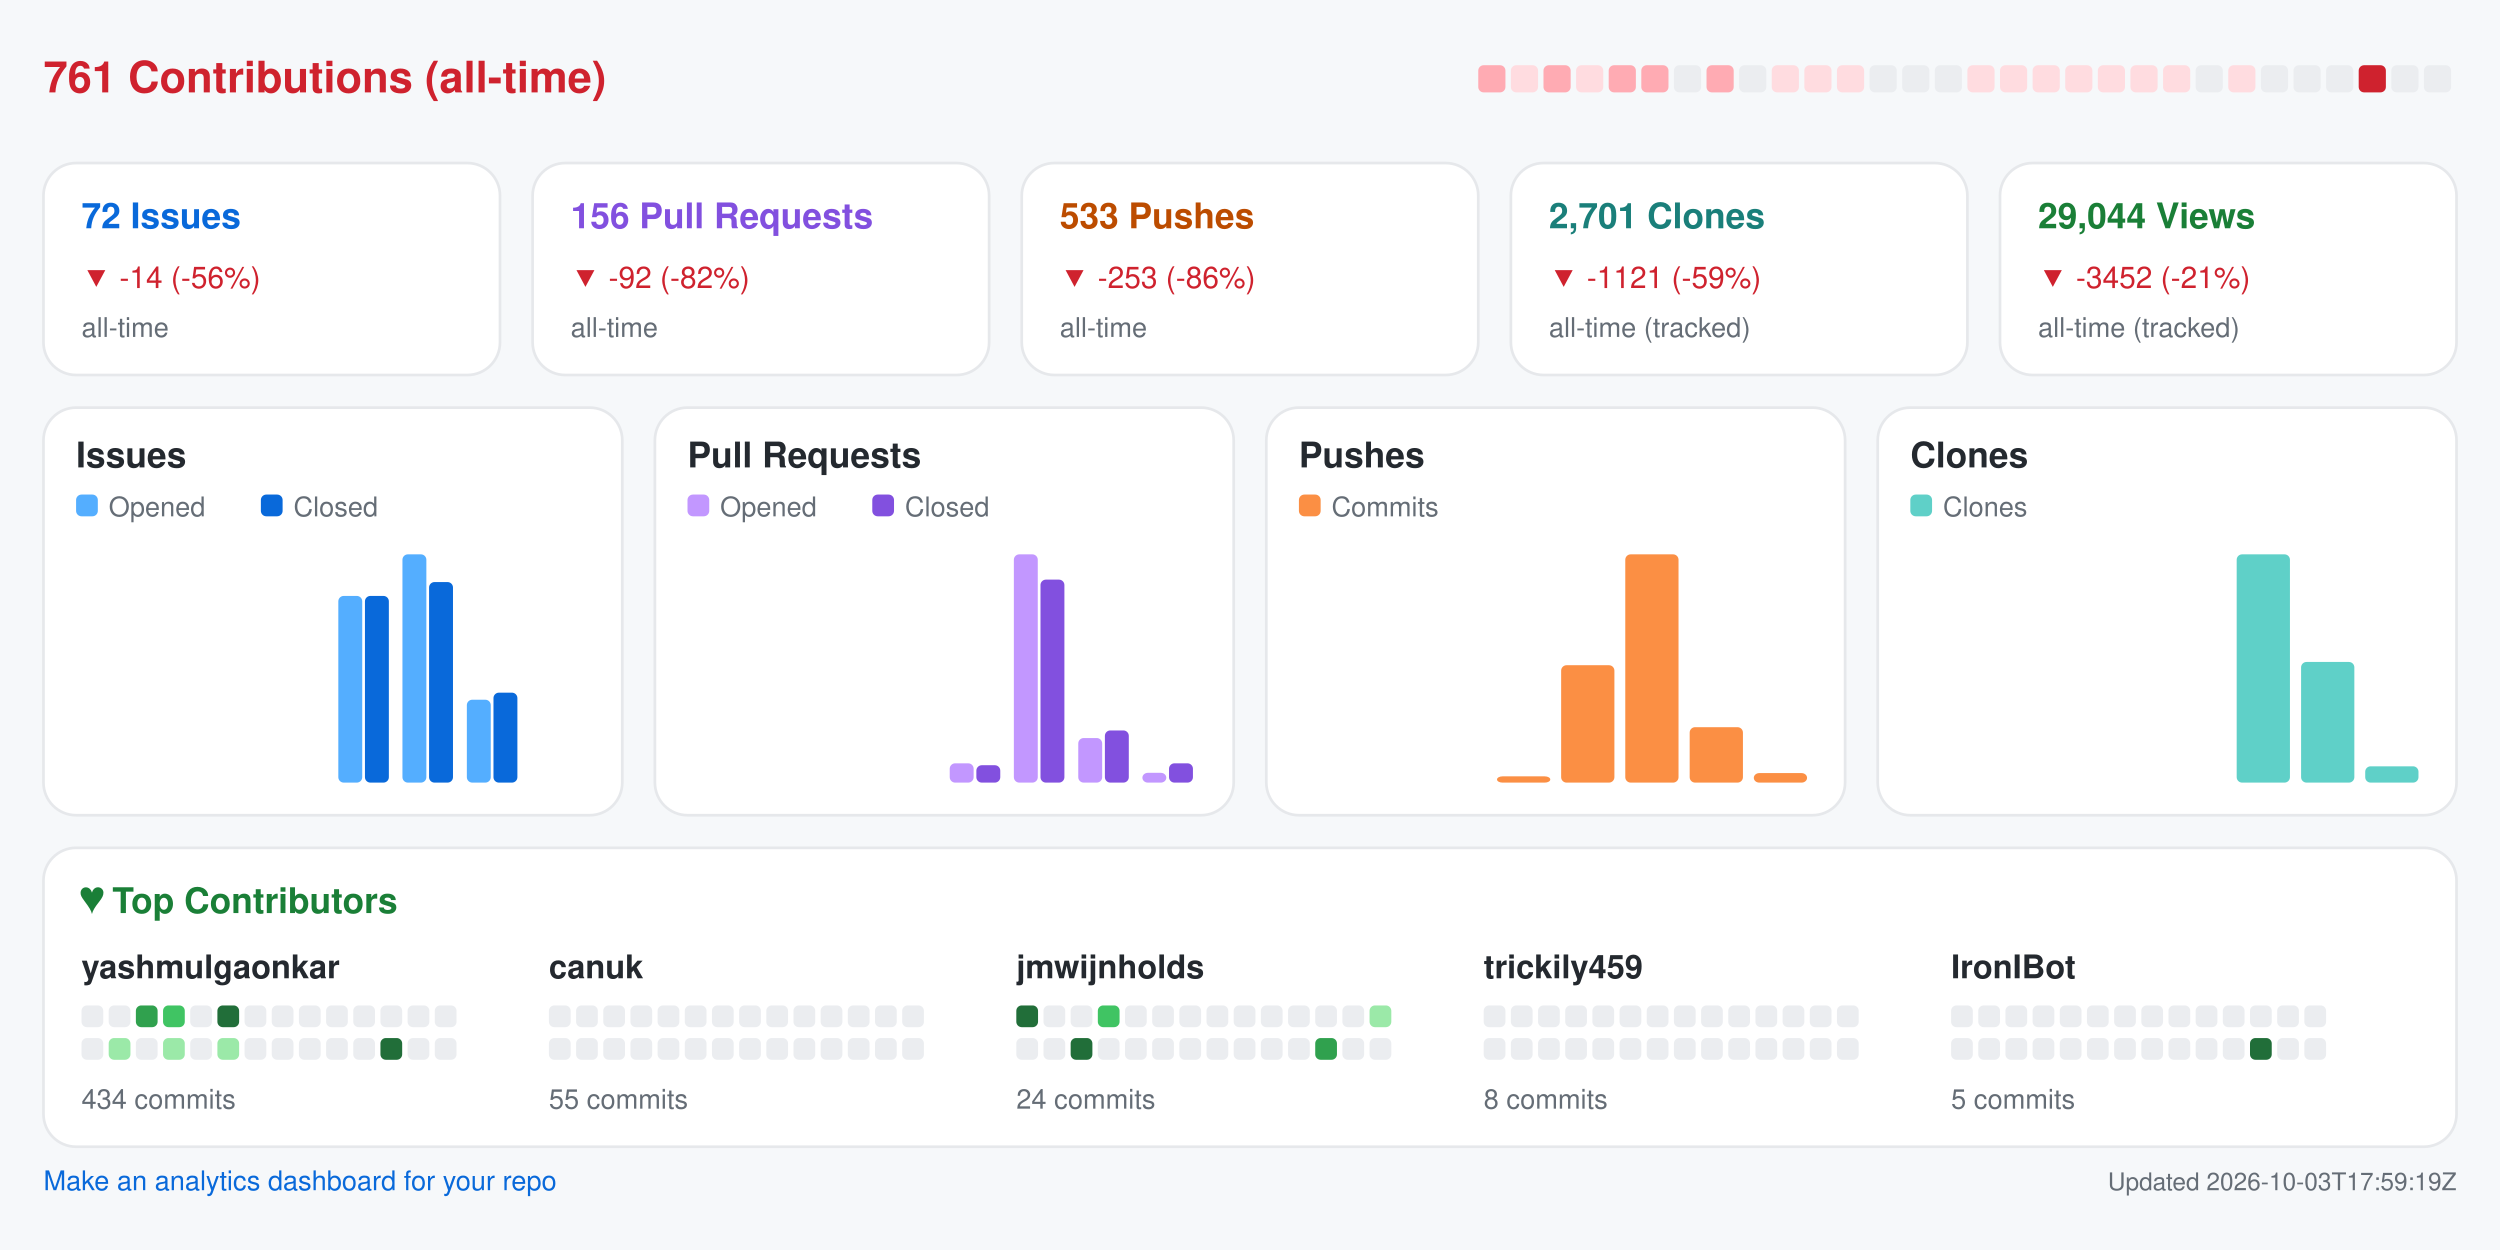
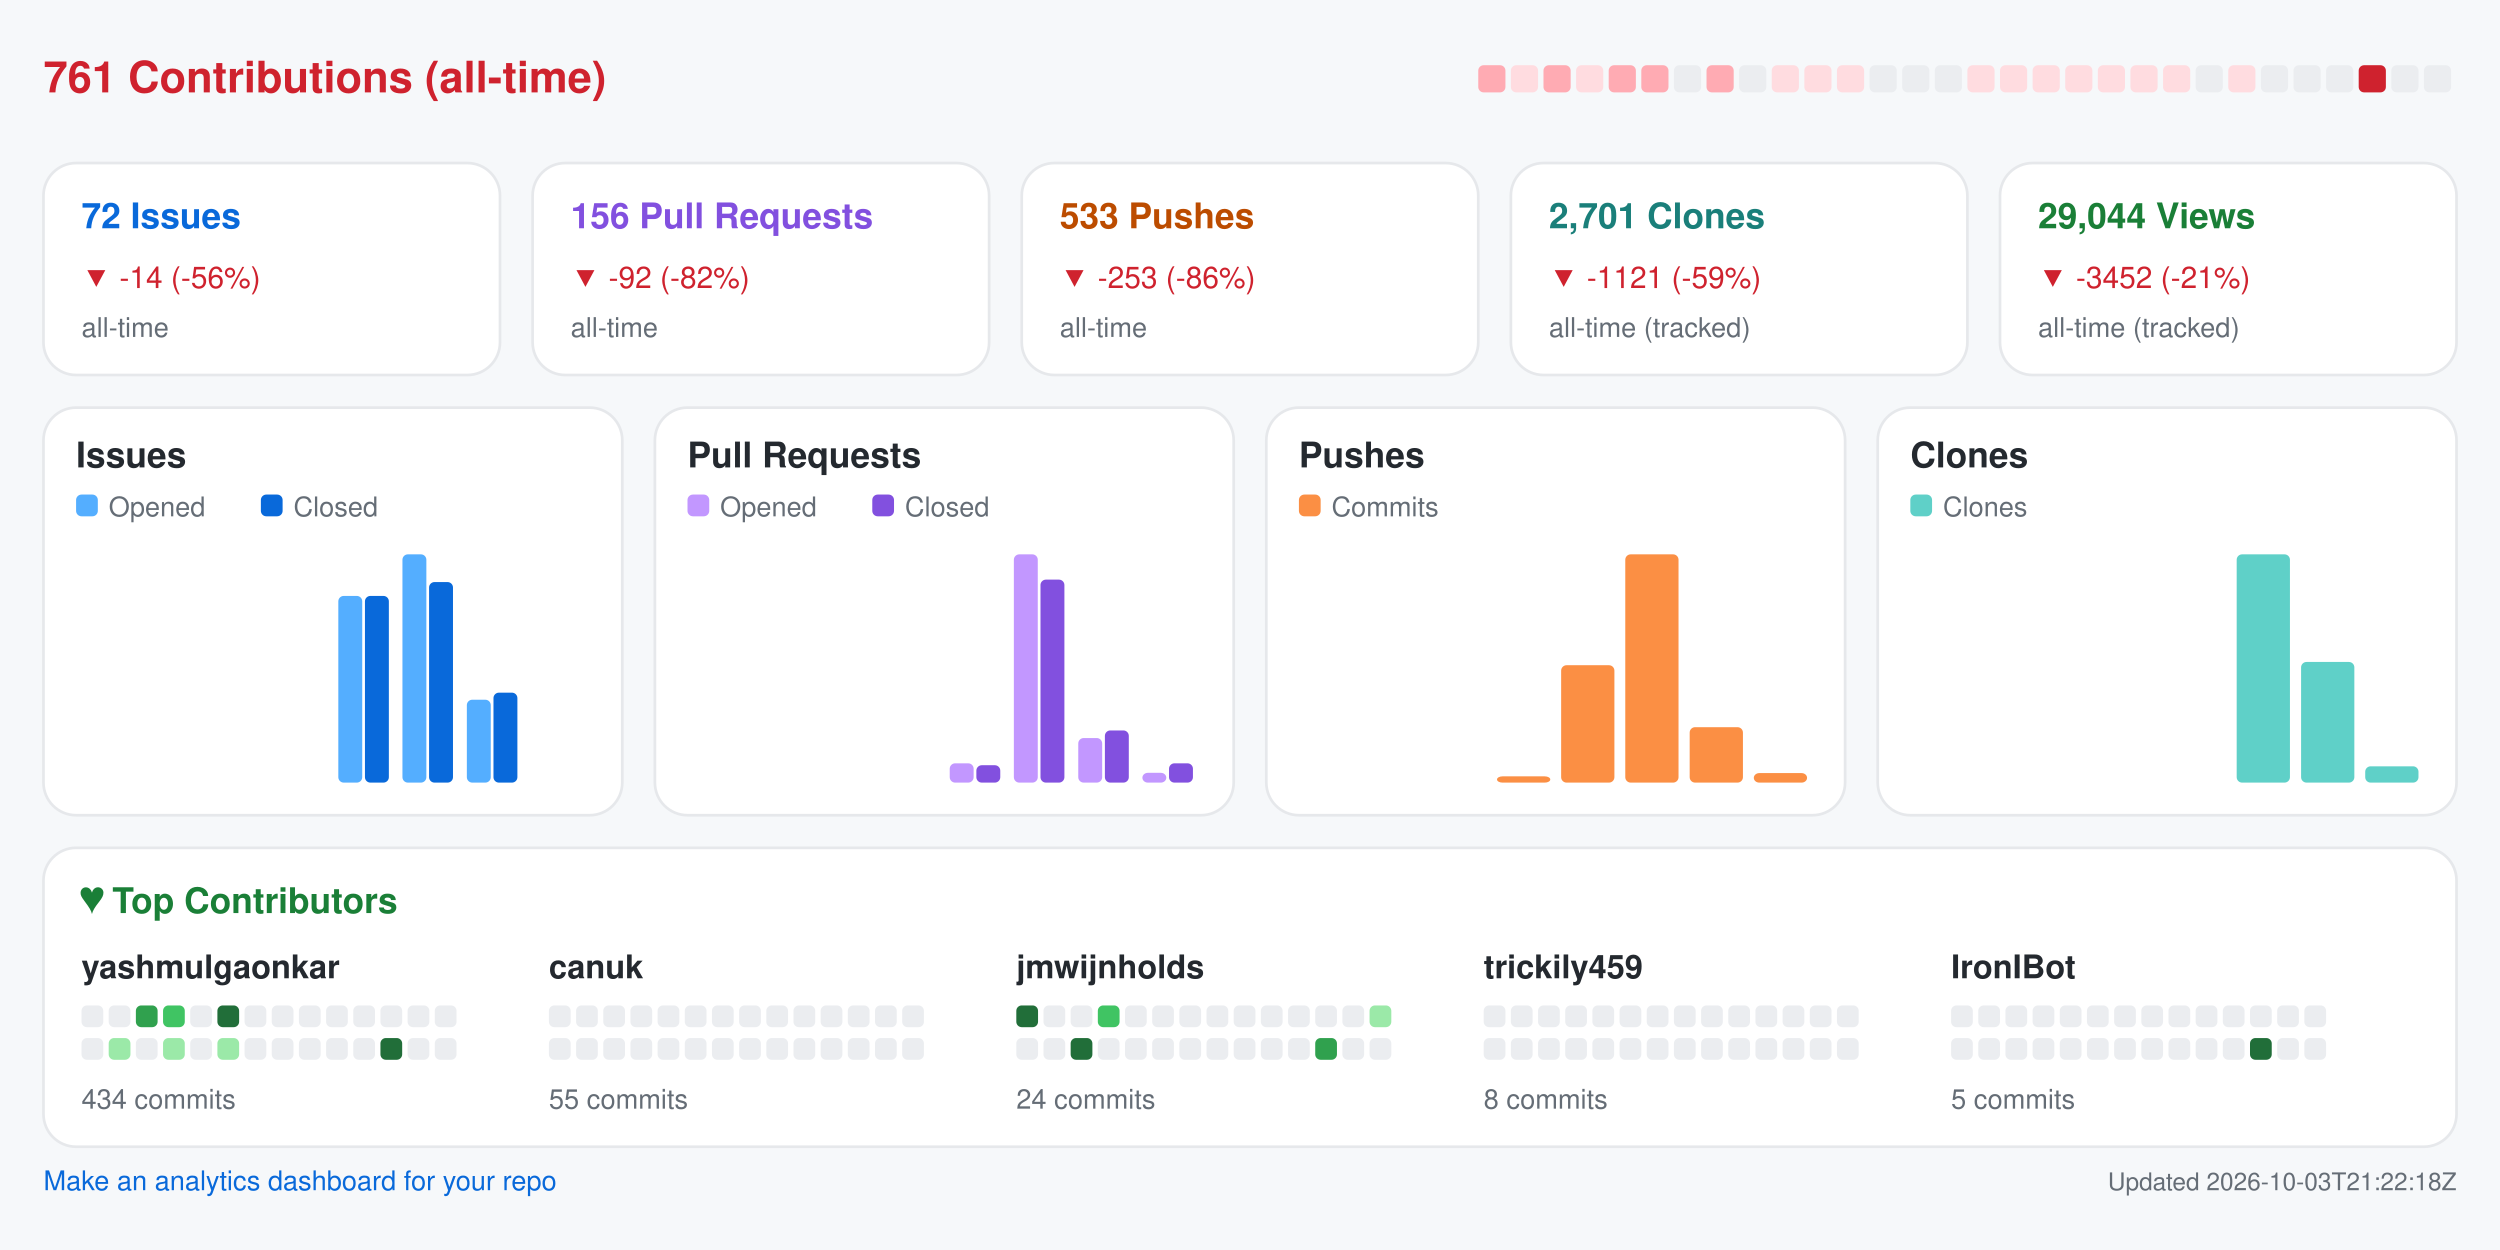
<svg xmlns="http://www.w3.org/2000/svg" width="920" height="460" viewBox="0 0 920 460" role="img" aria-label="Repository analytics for yashmulgaonkar/FlightScnr_Pi">
  <rect x="0.0" y="0.0" width="920.0" height="460.0" rx="0" fill="#f6f8fa" />
  <text x="16.0" y="34.0" fill="#cf222e" font-size="16" font-family="-apple-system,BlinkMacSystemFont,Segoe UI,Helvetica,Arial,sans-serif" font-weight="600" text-anchor="start">761 Contributions (all-time)</text>
  <rect x="544.0" y="24.0" width="10.0" height="10.0" rx="2" fill="#ffabb3" />
  <rect x="556.0" y="24.0" width="10.0" height="10.0" rx="2" fill="#ffdce0" />
  <rect x="568.0" y="24.0" width="10.0" height="10.0" rx="2" fill="#ffabb3" />
  <rect x="580.0" y="24.0" width="10.0" height="10.0" rx="2" fill="#ffdce0" />
  <rect x="592.0" y="24.0" width="10.0" height="10.0" rx="2" fill="#ffabb3" />
  <rect x="604.0" y="24.0" width="10.0" height="10.0" rx="2" fill="#ffabb3" />
  <rect x="616.0" y="24.0" width="10.0" height="10.0" rx="2" fill="#ebedf0" />
  <rect x="628.0" y="24.0" width="10.0" height="10.0" rx="2" fill="#ffabb3" />
  <rect x="640.0" y="24.0" width="10.0" height="10.0" rx="2" fill="#ebedf0" />
  <rect x="652.0" y="24.0" width="10.0" height="10.0" rx="2" fill="#ffdce0" />
  <rect x="664.0" y="24.0" width="10.0" height="10.0" rx="2" fill="#ffdce0" />
  <rect x="676.0" y="24.0" width="10.0" height="10.0" rx="2" fill="#ffdce0" />
  <rect x="688.0" y="24.0" width="10.0" height="10.0" rx="2" fill="#ebedf0" />
  <rect x="700.0" y="24.0" width="10.0" height="10.0" rx="2" fill="#ebedf0" />
  <rect x="712.0" y="24.0" width="10.0" height="10.0" rx="2" fill="#ebedf0" />
  <rect x="724.0" y="24.0" width="10.0" height="10.0" rx="2" fill="#ffdce0" />
  <rect x="736.0" y="24.0" width="10.0" height="10.0" rx="2" fill="#ffdce0" />
  <rect x="748.0" y="24.0" width="10.0" height="10.0" rx="2" fill="#ffdce0" />
  <rect x="760.0" y="24.0" width="10.0" height="10.0" rx="2" fill="#ffdce0" />
  <rect x="772.0" y="24.0" width="10.0" height="10.0" rx="2" fill="#ffdce0" />
  <rect x="784.0" y="24.0" width="10.0" height="10.0" rx="2" fill="#ffdce0" />
  <rect x="796.0" y="24.0" width="10.0" height="10.0" rx="2" fill="#ffdce0" />
  <rect x="808.0" y="24.0" width="10.0" height="10.0" rx="2" fill="#ebedf0" />
  <rect x="820.0" y="24.0" width="10.0" height="10.0" rx="2" fill="#ffdce0" />
  <rect x="832.0" y="24.0" width="10.0" height="10.0" rx="2" fill="#ebedf0" />
  <rect x="844.0" y="24.0" width="10.0" height="10.0" rx="2" fill="#ebedf0" />
  <rect x="856.0" y="24.0" width="10.0" height="10.0" rx="2" fill="#ebedf0" />
  <rect x="868.0" y="24.0" width="10.0" height="10.0" rx="2" fill="#cf222e" />
  <rect x="880.0" y="24.0" width="10.0" height="10.0" rx="2" fill="#ebedf0" />
  <rect x="892.0" y="24.0" width="10.0" height="10.0" rx="2" fill="#ebedf0" />
  <rect x="16.0" y="60.0" width="168.0" height="78.0" rx="12" fill="#ffffff" stroke="#e6e8eb" />
  <text x="30.0" y="84.0" fill="#0969da" font-size="13" font-family="-apple-system,BlinkMacSystemFont,Segoe UI,Helvetica,Arial,sans-serif" font-weight="600" text-anchor="start">72 Issues</text>
  <text x="30.0" y="106.0" fill="#cf222e" font-size="11" font-family="-apple-system,BlinkMacSystemFont,Segoe UI,Helvetica,Arial,sans-serif" font-weight="400" text-anchor="start">▼ -14 (-56%)</text>
  <text x="30.0" y="124.0" fill="#656d76" font-size="10" font-family="-apple-system,BlinkMacSystemFont,Segoe UI,Helvetica,Arial,sans-serif" font-weight="400" text-anchor="start">all-time</text>
  <rect x="196.0" y="60.0" width="168.0" height="78.0" rx="12" fill="#ffffff" stroke="#e6e8eb" />
  <text x="210.0" y="84.0" fill="#8250df" font-size="13" font-family="-apple-system,BlinkMacSystemFont,Segoe UI,Helvetica,Arial,sans-serif" font-weight="600" text-anchor="start">156 Pull Requests</text>
  <text x="210.0" y="106.0" fill="#cf222e" font-size="11" font-family="-apple-system,BlinkMacSystemFont,Segoe UI,Helvetica,Arial,sans-serif" font-weight="400" text-anchor="start">▼ -92 (-82%)</text>
  <text x="210.0" y="124.0" fill="#656d76" font-size="10" font-family="-apple-system,BlinkMacSystemFont,Segoe UI,Helvetica,Arial,sans-serif" font-weight="400" text-anchor="start">all-time</text>
  <rect x="376.0" y="60.0" width="168.0" height="78.0" rx="12" fill="#ffffff" stroke="#e6e8eb" />
  <text x="390.0" y="84.0" fill="#bc4c00" font-size="13" font-family="-apple-system,BlinkMacSystemFont,Segoe UI,Helvetica,Arial,sans-serif" font-weight="600" text-anchor="start">533 Pushes</text>
  <text x="390.0" y="106.0" fill="#cf222e" font-size="11" font-family="-apple-system,BlinkMacSystemFont,Segoe UI,Helvetica,Arial,sans-serif" font-weight="400" text-anchor="start">▼ -253 (-86%)</text>
  <text x="390.0" y="124.0" fill="#656d76" font-size="10" font-family="-apple-system,BlinkMacSystemFont,Segoe UI,Helvetica,Arial,sans-serif" font-weight="400" text-anchor="start">all-time</text>
  <rect x="556.0" y="60.0" width="168.0" height="78.0" rx="12" fill="#ffffff" stroke="#e6e8eb" />
  <text x="570.0" y="84.0" fill="#1a7f7a" font-size="13" font-family="-apple-system,BlinkMacSystemFont,Segoe UI,Helvetica,Arial,sans-serif" font-weight="600" text-anchor="start">2,701 Clones</text>
  <text x="570.0" y="106.0" fill="#cf222e" font-size="11" font-family="-apple-system,BlinkMacSystemFont,Segoe UI,Helvetica,Arial,sans-serif" font-weight="400" text-anchor="start">▼ -1121 (-59%)</text>
  <text x="570.0" y="124.0" fill="#656d76" font-size="10" font-family="-apple-system,BlinkMacSystemFont,Segoe UI,Helvetica,Arial,sans-serif" font-weight="400" text-anchor="start">all-time (tracked)</text>
  <rect x="736.0" y="60.0" width="168.0" height="78.0" rx="12" fill="#ffffff" stroke="#e6e8eb" />
  <text x="750.0" y="84.0" fill="#1a7f37" font-size="13" font-family="-apple-system,BlinkMacSystemFont,Segoe UI,Helvetica,Arial,sans-serif" font-weight="600" text-anchor="start">29,044 Views</text>
  <text x="750.0" y="106.0" fill="#cf222e" font-size="11" font-family="-apple-system,BlinkMacSystemFont,Segoe UI,Helvetica,Arial,sans-serif" font-weight="400" text-anchor="start">▼ -3452 (-21%)</text>
  <text x="750.0" y="124.0" fill="#656d76" font-size="10" font-family="-apple-system,BlinkMacSystemFont,Segoe UI,Helvetica,Arial,sans-serif" font-weight="400" text-anchor="start">all-time (tracked)</text>
  <rect x="16.0" y="150.0" width="213.0" height="150.0" rx="12" fill="#ffffff" stroke="#e6e8eb" />
  <text x="28.0" y="172.0" fill="#24292f" font-size="13" font-family="-apple-system,BlinkMacSystemFont,Segoe UI,Helvetica,Arial,sans-serif" font-weight="600" text-anchor="start">Issues</text>
  <rect x="28.0" y="182.0" width="8.0" height="8.0" rx="2" fill="#54aeff" />
  <text x="40.0" y="190.0" fill="#656d76" font-size="10" font-family="-apple-system,BlinkMacSystemFont,Segoe UI,Helvetica,Arial,sans-serif" font-weight="400" text-anchor="start">Opened</text>
  <rect x="96.0" y="182.0" width="8.0" height="8.0" rx="2" fill="#0969da" />
  <text x="108.0" y="190.0" fill="#656d76" font-size="10" font-family="-apple-system,BlinkMacSystemFont,Segoe UI,Helvetica,Arial,sans-serif" font-weight="400" text-anchor="start">Closed</text>
  <rect x="30.0" y="288.0" width="8.8" height="0.0" rx="2" fill="#54aeff" />
  <rect x="39.8" y="288.0" width="8.8" height="0.0" rx="2" fill="#0969da" />
  <rect x="53.6" y="288.0" width="8.8" height="0.0" rx="2" fill="#54aeff" />
  <rect x="63.4" y="288.0" width="8.8" height="0.0" rx="2" fill="#0969da" />
  <rect x="77.2" y="288.0" width="8.8" height="0.0" rx="2" fill="#54aeff" />
  <rect x="87.1" y="288.0" width="8.8" height="0.0" rx="2" fill="#0969da" />
  <rect x="100.9" y="288.0" width="8.8" height="0.0" rx="2" fill="#54aeff" />
  <rect x="110.7" y="288.0" width="8.8" height="0.0" rx="2" fill="#0969da" />
  <rect x="124.5" y="219.3" width="8.8" height="68.7" rx="2" fill="#54aeff" />
  <rect x="134.3" y="219.3" width="8.8" height="68.7" rx="2" fill="#0969da" />
  <rect x="148.1" y="204.0" width="8.8" height="84.0" rx="2" fill="#54aeff" />
  <rect x="157.9" y="214.2" width="8.8" height="73.8" rx="2" fill="#0969da" />
  <rect x="171.8" y="257.5" width="8.8" height="30.5" rx="2" fill="#54aeff" />
  <rect x="181.6" y="254.9" width="8.8" height="33.1" rx="2" fill="#0969da" />
  <rect x="195.4" y="288.0" width="8.8" height="0.0" rx="2" fill="#54aeff" />
  <rect x="205.2" y="288.0" width="8.8" height="0.0" rx="2" fill="#0969da" />
  <rect x="241.0" y="150.0" width="213.0" height="150.0" rx="12" fill="#ffffff" stroke="#e6e8eb" />
  <text x="253.0" y="172.0" fill="#24292f" font-size="13" font-family="-apple-system,BlinkMacSystemFont,Segoe UI,Helvetica,Arial,sans-serif" font-weight="600" text-anchor="start">Pull Requests</text>
  <rect x="253.0" y="182.0" width="8.0" height="8.0" rx="2" fill="#c297ff" />
  <text x="265.0" y="190.0" fill="#656d76" font-size="10" font-family="-apple-system,BlinkMacSystemFont,Segoe UI,Helvetica,Arial,sans-serif" font-weight="400" text-anchor="start">Opened</text>
  <rect x="321.0" y="182.0" width="8.0" height="8.0" rx="2" fill="#8250df" />
  <text x="333.0" y="190.0" fill="#656d76" font-size="10" font-family="-apple-system,BlinkMacSystemFont,Segoe UI,Helvetica,Arial,sans-serif" font-weight="400" text-anchor="start">Closed</text>
  <rect x="255.0" y="288.0" width="8.8" height="0.0" rx="2" fill="#c297ff" />
  <rect x="264.8" y="288.0" width="8.8" height="0.0" rx="2" fill="#8250df" />
  <rect x="278.6" y="288.0" width="8.8" height="0.0" rx="2" fill="#c297ff" />
  <rect x="288.4" y="288.0" width="8.8" height="0.0" rx="2" fill="#8250df" />
  <rect x="302.2" y="288.0" width="8.8" height="0.0" rx="2" fill="#c297ff" />
  <rect x="312.1" y="288.0" width="8.8" height="0.0" rx="2" fill="#8250df" />
  <rect x="325.9" y="288.0" width="8.8" height="0.0" rx="2" fill="#c297ff" />
  <rect x="335.7" y="288.0" width="8.8" height="0.0" rx="2" fill="#8250df" />
  <rect x="349.5" y="280.9" width="8.8" height="7.1" rx="2" fill="#c297ff" />
  <rect x="359.3" y="281.6" width="8.8" height="6.4" rx="2" fill="#8250df" />
  <rect x="373.1" y="204.0" width="8.8" height="84.0" rx="2" fill="#c297ff" />
  <rect x="382.9" y="213.3" width="8.8" height="74.7" rx="2" fill="#8250df" />
  <rect x="396.8" y="271.6" width="8.8" height="16.4" rx="2" fill="#c297ff" />
  <rect x="406.6" y="268.8" width="8.8" height="19.2" rx="2" fill="#8250df" />
  <rect x="420.4" y="284.4" width="8.8" height="3.6" rx="2" fill="#c297ff" />
  <rect x="430.2" y="280.9" width="8.8" height="7.1" rx="2" fill="#8250df" />
  <rect x="466.0" y="150.0" width="213.0" height="150.0" rx="12" fill="#ffffff" stroke="#e6e8eb" />
  <text x="478.0" y="172.0" fill="#24292f" font-size="13" font-family="-apple-system,BlinkMacSystemFont,Segoe UI,Helvetica,Arial,sans-serif" font-weight="600" text-anchor="start">Pushes</text>
  <rect x="478.0" y="182.0" width="8.0" height="8.0" rx="2" fill="#fb8f44" />
  <text x="490.0" y="190.0" fill="#656d76" font-size="10" font-family="-apple-system,BlinkMacSystemFont,Segoe UI,Helvetica,Arial,sans-serif" font-weight="400" text-anchor="start">Commits</text>
  <rect x="480.0" y="288.0" width="19.6" height="0.0" rx="2" fill="#fb8f44" />
  <rect x="503.6" y="288.0" width="19.6" height="0.0" rx="2" fill="#fb8f44" />
  <rect x="527.2" y="288.0" width="19.6" height="0.0" rx="2" fill="#fb8f44" />
  <rect x="550.9" y="285.7" width="19.6" height="2.3" rx="2" fill="#fb8f44" />
  <rect x="574.5" y="244.8" width="19.6" height="43.2" rx="2" fill="#fb8f44" />
  <rect x="598.1" y="204.0" width="19.6" height="84.0" rx="2" fill="#fb8f44" />
  <rect x="621.8" y="267.6" width="19.6" height="20.4" rx="2" fill="#fb8f44" />
  <rect x="645.4" y="284.5" width="19.6" height="3.5" rx="2" fill="#fb8f44" />
  <rect x="691.0" y="150.0" width="213.0" height="150.0" rx="12" fill="#ffffff" stroke="#e6e8eb" />
  <text x="703.0" y="172.0" fill="#24292f" font-size="13" font-family="-apple-system,BlinkMacSystemFont,Segoe UI,Helvetica,Arial,sans-serif" font-weight="600" text-anchor="start">Clones</text>
  <rect x="703.0" y="182.0" width="8.0" height="8.0" rx="2" fill="#5fd0c8" />
  <text x="715.0" y="190.0" fill="#656d76" font-size="10" font-family="-apple-system,BlinkMacSystemFont,Segoe UI,Helvetica,Arial,sans-serif" font-weight="400" text-anchor="start">Clones</text>
  <rect x="705.0" y="288.0" width="19.6" height="0.0" rx="2" fill="#5fd0c8" />
  <rect x="728.6" y="288.0" width="19.6" height="0.0" rx="2" fill="#5fd0c8" />
  <rect x="752.2" y="288.0" width="19.6" height="0.0" rx="2" fill="#5fd0c8" />
  <rect x="775.9" y="288.0" width="19.6" height="0.0" rx="2" fill="#5fd0c8" />
  <rect x="799.5" y="288.0" width="19.6" height="0.0" rx="2" fill="#5fd0c8" />
  <rect x="823.1" y="204.0" width="19.6" height="84.0" rx="2" fill="#5fd0c8" />
  <rect x="846.8" y="243.6" width="19.6" height="44.4" rx="2" fill="#5fd0c8" />
  <rect x="870.4" y="282.0" width="19.6" height="6.0" rx="2" fill="#5fd0c8" />
  <rect x="16.0" y="312.0" width="888.0" height="110.0" rx="12" fill="#ffffff" stroke="#e6e8eb" />
  <text x="30.0" y="336.0" fill="#1a7f37" font-size="13" font-family="-apple-system,BlinkMacSystemFont,Segoe UI,Helvetica,Arial,sans-serif" font-weight="600" text-anchor="start">♥  Top Contributors</text>
  <text x="30.0" y="360.0" fill="#24292f" font-size="12" font-family="-apple-system,BlinkMacSystemFont,Segoe UI,Helvetica,Arial,sans-serif" font-weight="600" text-anchor="start">yashmulgaonkar</text>
  <rect x="30.0" y="370.0" width="8.0" height="8.0" rx="2" fill="#ebedf0" />
  <rect x="40.0" y="370.0" width="8.0" height="8.0" rx="2" fill="#ebedf0" />
  <rect x="50.0" y="370.0" width="8.0" height="8.0" rx="2" fill="#30a14e" />
  <rect x="60.0" y="370.0" width="8.0" height="8.0" rx="2" fill="#40c463" />
  <rect x="70.0" y="370.0" width="8.0" height="8.0" rx="2" fill="#ebedf0" />
  <rect x="80.0" y="370.0" width="8.0" height="8.0" rx="2" fill="#216e39" />
  <rect x="90.0" y="370.0" width="8.0" height="8.0" rx="2" fill="#ebedf0" />
  <rect x="100.0" y="370.0" width="8.0" height="8.0" rx="2" fill="#ebedf0" />
  <rect x="110.0" y="370.0" width="8.0" height="8.0" rx="2" fill="#ebedf0" />
  <rect x="120.0" y="370.0" width="8.0" height="8.0" rx="2" fill="#ebedf0" />
  <rect x="130.0" y="370.0" width="8.0" height="8.0" rx="2" fill="#ebedf0" />
  <rect x="140.0" y="370.0" width="8.0" height="8.0" rx="2" fill="#ebedf0" />
  <rect x="150.0" y="370.0" width="8.0" height="8.0" rx="2" fill="#ebedf0" />
  <rect x="160.0" y="370.0" width="8.0" height="8.0" rx="2" fill="#ebedf0" />
  <rect x="30.0" y="382.0" width="8.0" height="8.0" rx="2" fill="#ebedf0" />
  <rect x="40.0" y="382.0" width="8.0" height="8.0" rx="2" fill="#9be9a8" />
  <rect x="50.0" y="382.0" width="8.0" height="8.0" rx="2" fill="#ebedf0" />
  <rect x="60.0" y="382.0" width="8.0" height="8.0" rx="2" fill="#9be9a8" />
  <rect x="70.0" y="382.0" width="8.0" height="8.0" rx="2" fill="#ebedf0" />
  <rect x="80.0" y="382.0" width="8.0" height="8.0" rx="2" fill="#9be9a8" />
  <rect x="90.0" y="382.0" width="8.0" height="8.0" rx="2" fill="#ebedf0" />
  <rect x="100.0" y="382.0" width="8.0" height="8.0" rx="2" fill="#ebedf0" />
  <rect x="110.0" y="382.0" width="8.0" height="8.0" rx="2" fill="#ebedf0" />
  <rect x="120.0" y="382.0" width="8.0" height="8.0" rx="2" fill="#ebedf0" />
  <rect x="130.0" y="382.0" width="8.0" height="8.0" rx="2" fill="#ebedf0" />
  <rect x="140.0" y="382.0" width="8.0" height="8.0" rx="2" fill="#216e39" />
  <rect x="150.0" y="382.0" width="8.0" height="8.0" rx="2" fill="#ebedf0" />
  <rect x="160.0" y="382.0" width="8.0" height="8.0" rx="2" fill="#ebedf0" />
  <text x="30.0" y="408.0" fill="#656d76" font-size="10" font-family="-apple-system,BlinkMacSystemFont,Segoe UI,Helvetica,Arial,sans-serif" font-weight="400" text-anchor="start">434 commits</text>
  <text x="202.0" y="360.0" fill="#24292f" font-size="12" font-family="-apple-system,BlinkMacSystemFont,Segoe UI,Helvetica,Arial,sans-serif" font-weight="600" text-anchor="start">canuk</text>
  <rect x="202.0" y="370.0" width="8.0" height="8.0" rx="2" fill="#ebedf0" />
  <rect x="212.0" y="370.0" width="8.0" height="8.0" rx="2" fill="#ebedf0" />
  <rect x="222.0" y="370.0" width="8.0" height="8.0" rx="2" fill="#ebedf0" />
  <rect x="232.0" y="370.0" width="8.0" height="8.0" rx="2" fill="#ebedf0" />
  <rect x="242.0" y="370.0" width="8.0" height="8.0" rx="2" fill="#ebedf0" />
  <rect x="252.0" y="370.0" width="8.0" height="8.0" rx="2" fill="#ebedf0" />
  <rect x="262.0" y="370.0" width="8.0" height="8.0" rx="2" fill="#ebedf0" />
  <rect x="272.0" y="370.0" width="8.0" height="8.0" rx="2" fill="#ebedf0" />
  <rect x="282.0" y="370.0" width="8.0" height="8.0" rx="2" fill="#ebedf0" />
  <rect x="292.0" y="370.0" width="8.0" height="8.0" rx="2" fill="#ebedf0" />
  <rect x="302.0" y="370.0" width="8.0" height="8.0" rx="2" fill="#ebedf0" />
  <rect x="312.0" y="370.0" width="8.0" height="8.0" rx="2" fill="#ebedf0" />
  <rect x="322.0" y="370.0" width="8.0" height="8.0" rx="2" fill="#ebedf0" />
  <rect x="332.0" y="370.0" width="8.0" height="8.0" rx="2" fill="#ebedf0" />
  <rect x="202.0" y="382.0" width="8.0" height="8.0" rx="2" fill="#ebedf0" />
  <rect x="212.0" y="382.0" width="8.0" height="8.0" rx="2" fill="#ebedf0" />
  <rect x="222.0" y="382.0" width="8.0" height="8.0" rx="2" fill="#ebedf0" />
  <rect x="232.0" y="382.0" width="8.0" height="8.0" rx="2" fill="#ebedf0" />
  <rect x="242.0" y="382.0" width="8.0" height="8.0" rx="2" fill="#ebedf0" />
  <rect x="252.0" y="382.0" width="8.0" height="8.0" rx="2" fill="#ebedf0" />
  <rect x="262.0" y="382.0" width="8.0" height="8.0" rx="2" fill="#ebedf0" />
  <rect x="272.0" y="382.0" width="8.0" height="8.0" rx="2" fill="#ebedf0" />
  <rect x="282.0" y="382.0" width="8.0" height="8.0" rx="2" fill="#ebedf0" />
  <rect x="292.0" y="382.0" width="8.0" height="8.0" rx="2" fill="#ebedf0" />
  <rect x="302.0" y="382.0" width="8.0" height="8.0" rx="2" fill="#ebedf0" />
  <rect x="312.0" y="382.0" width="8.0" height="8.0" rx="2" fill="#ebedf0" />
  <rect x="322.0" y="382.0" width="8.0" height="8.0" rx="2" fill="#ebedf0" />
  <rect x="332.0" y="382.0" width="8.0" height="8.0" rx="2" fill="#ebedf0" />
  <text x="202.0" y="408.0" fill="#656d76" font-size="10" font-family="-apple-system,BlinkMacSystemFont,Segoe UI,Helvetica,Arial,sans-serif" font-weight="400" text-anchor="start">55 commits</text>
  <text x="374.0" y="360.0" fill="#24292f" font-size="12" font-family="-apple-system,BlinkMacSystemFont,Segoe UI,Helvetica,Arial,sans-serif" font-weight="600" text-anchor="start">jmwijnholds</text>
  <rect x="374.0" y="370.0" width="8.0" height="8.0" rx="2" fill="#216e39" />
  <rect x="384.0" y="370.0" width="8.0" height="8.0" rx="2" fill="#ebedf0" />
  <rect x="394.0" y="370.0" width="8.0" height="8.0" rx="2" fill="#ebedf0" />
  <rect x="404.0" y="370.0" width="8.0" height="8.0" rx="2" fill="#40c463" />
  <rect x="414.0" y="370.0" width="8.0" height="8.0" rx="2" fill="#ebedf0" />
  <rect x="424.0" y="370.0" width="8.0" height="8.0" rx="2" fill="#ebedf0" />
  <rect x="434.0" y="370.0" width="8.0" height="8.0" rx="2" fill="#ebedf0" />
  <rect x="444.0" y="370.0" width="8.0" height="8.0" rx="2" fill="#ebedf0" />
  <rect x="454.0" y="370.0" width="8.0" height="8.0" rx="2" fill="#ebedf0" />
  <rect x="464.0" y="370.0" width="8.0" height="8.0" rx="2" fill="#ebedf0" />
  <rect x="474.0" y="370.0" width="8.0" height="8.0" rx="2" fill="#ebedf0" />
  <rect x="484.0" y="370.0" width="8.0" height="8.0" rx="2" fill="#ebedf0" />
  <rect x="494.0" y="370.0" width="8.0" height="8.0" rx="2" fill="#ebedf0" />
  <rect x="504.0" y="370.0" width="8.0" height="8.0" rx="2" fill="#9be9a8" />
  <rect x="374.0" y="382.0" width="8.0" height="8.0" rx="2" fill="#ebedf0" />
  <rect x="384.0" y="382.0" width="8.0" height="8.0" rx="2" fill="#ebedf0" />
  <rect x="394.0" y="382.0" width="8.0" height="8.0" rx="2" fill="#216e39" />
  <rect x="404.0" y="382.0" width="8.0" height="8.0" rx="2" fill="#ebedf0" />
  <rect x="414.0" y="382.0" width="8.0" height="8.0" rx="2" fill="#ebedf0" />
  <rect x="424.0" y="382.0" width="8.0" height="8.0" rx="2" fill="#ebedf0" />
  <rect x="434.0" y="382.0" width="8.0" height="8.0" rx="2" fill="#ebedf0" />
  <rect x="444.0" y="382.0" width="8.0" height="8.0" rx="2" fill="#ebedf0" />
  <rect x="454.0" y="382.0" width="8.0" height="8.0" rx="2" fill="#ebedf0" />
  <rect x="464.0" y="382.0" width="8.0" height="8.0" rx="2" fill="#ebedf0" />
  <rect x="474.0" y="382.0" width="8.0" height="8.0" rx="2" fill="#ebedf0" />
  <rect x="484.0" y="382.0" width="8.0" height="8.0" rx="2" fill="#30a14e" />
  <rect x="494.0" y="382.0" width="8.0" height="8.0" rx="2" fill="#ebedf0" />
  <rect x="504.0" y="382.0" width="8.0" height="8.0" rx="2" fill="#ebedf0" />
  <text x="374.0" y="408.0" fill="#656d76" font-size="10" font-family="-apple-system,BlinkMacSystemFont,Segoe UI,Helvetica,Arial,sans-serif" font-weight="400" text-anchor="start">24 commits</text>
  <text x="546.0" y="360.0" fill="#24292f" font-size="12" font-family="-apple-system,BlinkMacSystemFont,Segoe UI,Helvetica,Arial,sans-serif" font-weight="600" text-anchor="start">trickily459</text>
  <rect x="546.0" y="370.0" width="8.0" height="8.0" rx="2" fill="#ebedf0" />
  <rect x="556.0" y="370.0" width="8.0" height="8.0" rx="2" fill="#ebedf0" />
  <rect x="566.0" y="370.0" width="8.0" height="8.0" rx="2" fill="#ebedf0" />
  <rect x="576.0" y="370.0" width="8.0" height="8.0" rx="2" fill="#ebedf0" />
  <rect x="586.0" y="370.0" width="8.0" height="8.0" rx="2" fill="#ebedf0" />
  <rect x="596.0" y="370.0" width="8.0" height="8.0" rx="2" fill="#ebedf0" />
  <rect x="606.0" y="370.0" width="8.0" height="8.0" rx="2" fill="#ebedf0" />
  <rect x="616.0" y="370.0" width="8.0" height="8.0" rx="2" fill="#ebedf0" />
  <rect x="626.0" y="370.0" width="8.0" height="8.0" rx="2" fill="#ebedf0" />
  <rect x="636.0" y="370.0" width="8.0" height="8.0" rx="2" fill="#ebedf0" />
  <rect x="646.0" y="370.0" width="8.0" height="8.0" rx="2" fill="#ebedf0" />
  <rect x="656.0" y="370.0" width="8.0" height="8.0" rx="2" fill="#ebedf0" />
  <rect x="666.0" y="370.0" width="8.0" height="8.0" rx="2" fill="#ebedf0" />
  <rect x="676.0" y="370.0" width="8.0" height="8.0" rx="2" fill="#ebedf0" />
  <rect x="546.0" y="382.0" width="8.0" height="8.0" rx="2" fill="#ebedf0" />
  <rect x="556.0" y="382.0" width="8.0" height="8.0" rx="2" fill="#ebedf0" />
  <rect x="566.0" y="382.0" width="8.0" height="8.0" rx="2" fill="#ebedf0" />
  <rect x="576.0" y="382.0" width="8.0" height="8.0" rx="2" fill="#ebedf0" />
  <rect x="586.0" y="382.0" width="8.0" height="8.0" rx="2" fill="#ebedf0" />
  <rect x="596.0" y="382.0" width="8.0" height="8.0" rx="2" fill="#ebedf0" />
  <rect x="606.0" y="382.0" width="8.0" height="8.0" rx="2" fill="#ebedf0" />
  <rect x="616.0" y="382.0" width="8.0" height="8.0" rx="2" fill="#ebedf0" />
  <rect x="626.0" y="382.0" width="8.0" height="8.0" rx="2" fill="#ebedf0" />
  <rect x="636.0" y="382.0" width="8.0" height="8.0" rx="2" fill="#ebedf0" />
  <rect x="646.0" y="382.0" width="8.0" height="8.0" rx="2" fill="#ebedf0" />
  <rect x="656.0" y="382.0" width="8.0" height="8.0" rx="2" fill="#ebedf0" />
  <rect x="666.0" y="382.0" width="8.0" height="8.0" rx="2" fill="#ebedf0" />
  <rect x="676.0" y="382.0" width="8.0" height="8.0" rx="2" fill="#ebedf0" />
  <text x="546.0" y="408.0" fill="#656d76" font-size="10" font-family="-apple-system,BlinkMacSystemFont,Segoe UI,Helvetica,Arial,sans-serif" font-weight="400" text-anchor="start">8 commits</text>
  <text x="718.0" y="360.0" fill="#24292f" font-size="12" font-family="-apple-system,BlinkMacSystemFont,Segoe UI,Helvetica,Arial,sans-serif" font-weight="600" text-anchor="start">IronIBot</text>
  <rect x="718.0" y="370.0" width="8.0" height="8.0" rx="2" fill="#ebedf0" />
  <rect x="728.0" y="370.0" width="8.0" height="8.0" rx="2" fill="#ebedf0" />
  <rect x="738.0" y="370.0" width="8.0" height="8.0" rx="2" fill="#ebedf0" />
  <rect x="748.0" y="370.0" width="8.0" height="8.0" rx="2" fill="#ebedf0" />
  <rect x="758.0" y="370.0" width="8.0" height="8.0" rx="2" fill="#ebedf0" />
  <rect x="768.0" y="370.0" width="8.0" height="8.0" rx="2" fill="#ebedf0" />
  <rect x="778.0" y="370.0" width="8.0" height="8.0" rx="2" fill="#ebedf0" />
  <rect x="788.0" y="370.0" width="8.0" height="8.0" rx="2" fill="#ebedf0" />
  <rect x="798.0" y="370.0" width="8.0" height="8.0" rx="2" fill="#ebedf0" />
  <rect x="808.0" y="370.0" width="8.0" height="8.0" rx="2" fill="#ebedf0" />
  <rect x="818.0" y="370.0" width="8.0" height="8.0" rx="2" fill="#ebedf0" />
  <rect x="828.0" y="370.0" width="8.0" height="8.0" rx="2" fill="#ebedf0" />
  <rect x="838.0" y="370.0" width="8.0" height="8.0" rx="2" fill="#ebedf0" />
  <rect x="848.0" y="370.0" width="8.0" height="8.0" rx="2" fill="#ebedf0" />
  <rect x="718.0" y="382.0" width="8.0" height="8.0" rx="2" fill="#ebedf0" />
  <rect x="728.0" y="382.0" width="8.0" height="8.0" rx="2" fill="#ebedf0" />
  <rect x="738.0" y="382.0" width="8.0" height="8.0" rx="2" fill="#ebedf0" />
  <rect x="748.0" y="382.0" width="8.0" height="8.0" rx="2" fill="#ebedf0" />
  <rect x="758.0" y="382.0" width="8.0" height="8.0" rx="2" fill="#ebedf0" />
  <rect x="768.0" y="382.0" width="8.0" height="8.0" rx="2" fill="#ebedf0" />
  <rect x="778.0" y="382.0" width="8.0" height="8.0" rx="2" fill="#ebedf0" />
  <rect x="788.0" y="382.0" width="8.0" height="8.0" rx="2" fill="#ebedf0" />
  <rect x="798.0" y="382.0" width="8.0" height="8.0" rx="2" fill="#ebedf0" />
  <rect x="808.0" y="382.0" width="8.0" height="8.0" rx="2" fill="#ebedf0" />
  <rect x="818.0" y="382.0" width="8.0" height="8.0" rx="2" fill="#ebedf0" />
  <rect x="828.0" y="382.0" width="8.0" height="8.0" rx="2" fill="#216e39" />
  <rect x="838.0" y="382.0" width="8.0" height="8.0" rx="2" fill="#ebedf0" />
  <rect x="848.0" y="382.0" width="8.0" height="8.0" rx="2" fill="#ebedf0" />
  <text x="718.0" y="408.0" fill="#656d76" font-size="10" font-family="-apple-system,BlinkMacSystemFont,Segoe UI,Helvetica,Arial,sans-serif" font-weight="400" text-anchor="start">5 commits</text>
  <a href="https://github.com/yashmulgaonkar/repo-analytics" target="_blank" rel="noopener noreferrer">
    <text x="16.0" y="438.0" fill="#0969da" font-size="10" font-family="-apple-system,BlinkMacSystemFont,Segoe UI,Helvetica,Arial,sans-serif" font-weight="400" text-anchor="start">Make an analytics dashboard for your repo</text>
  </a>
-   <text x="904.0" y="438.0" fill="#656d76" font-size="9" font-family="-apple-system,BlinkMacSystemFont,Segoe UI,Helvetica,Arial,sans-serif" font-weight="400" text-anchor="end">Updated 2026-10-03T17:59:19Z</text>
+   <text x="904.0" y="438.0" fill="#656d76" font-size="9" font-family="-apple-system,BlinkMacSystemFont,Segoe UI,Helvetica,Arial,sans-serif" font-weight="400" text-anchor="end">Updated 2026-10-03T21:22:18Z</text>
</svg>
